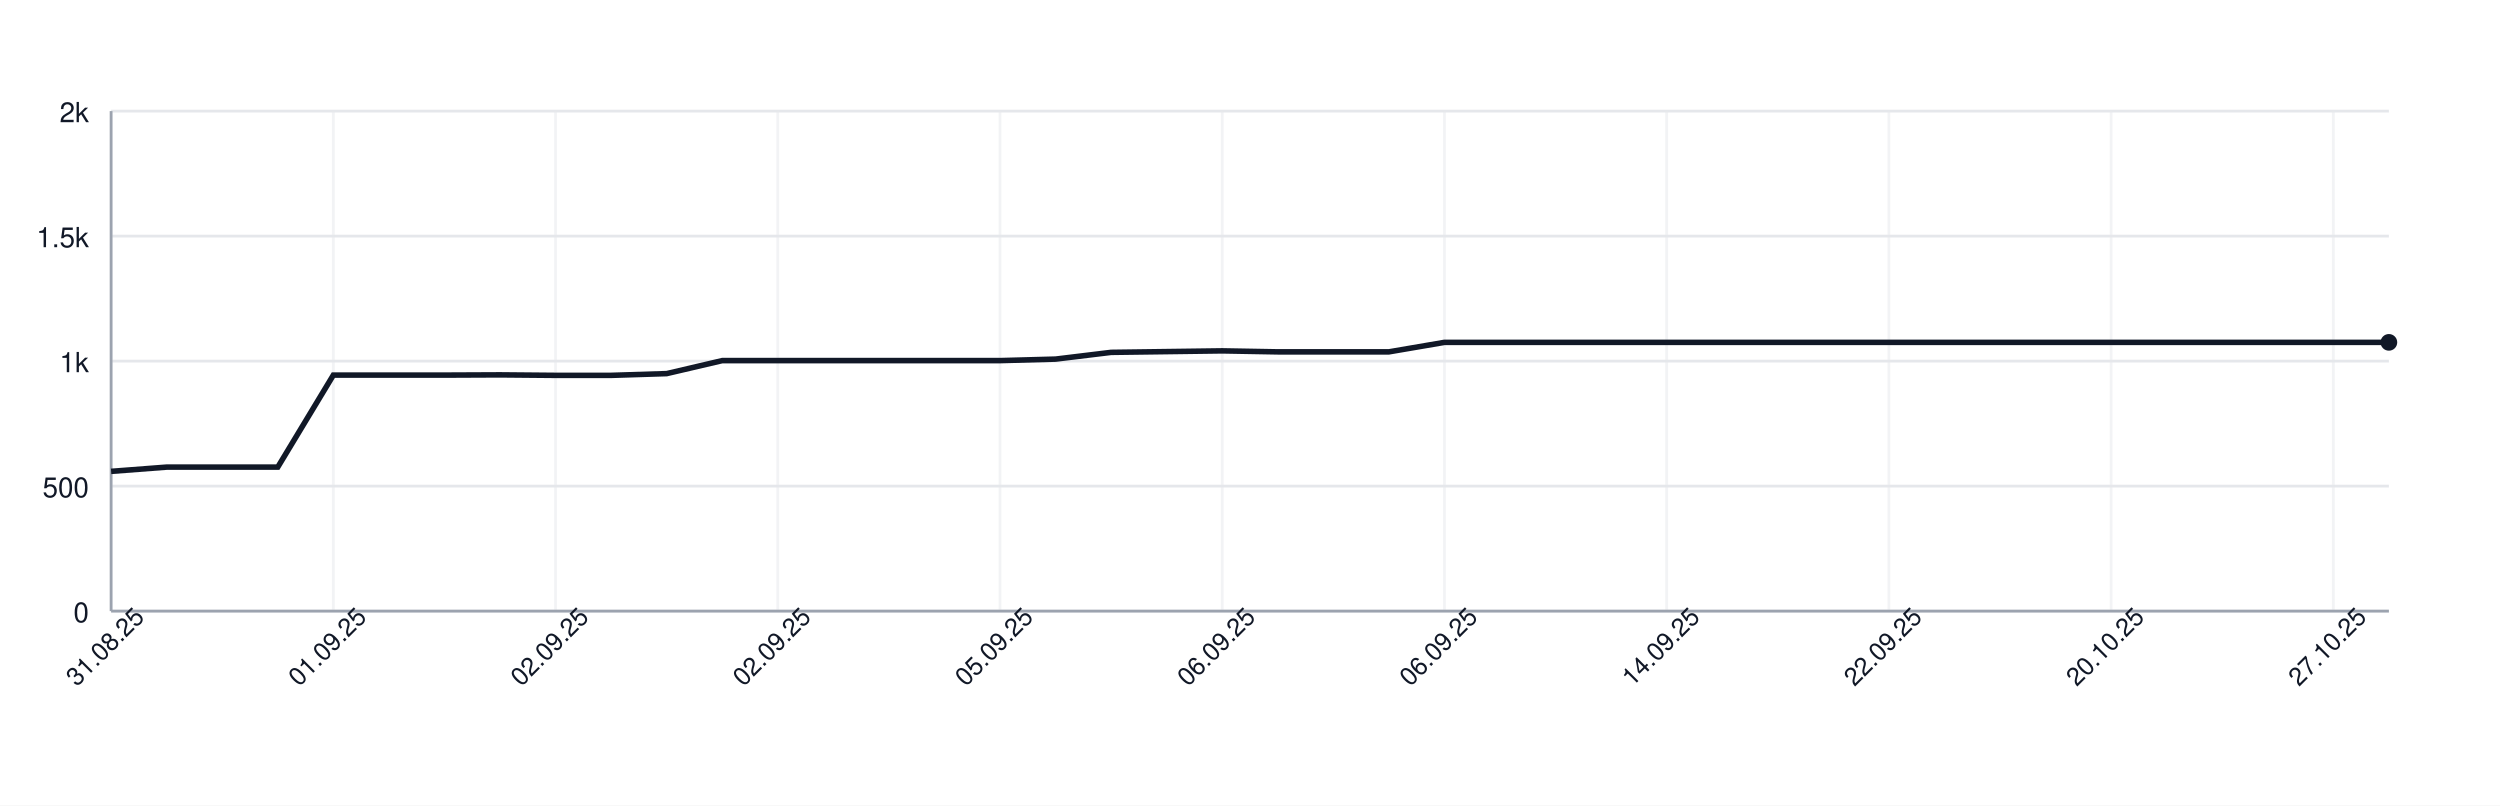
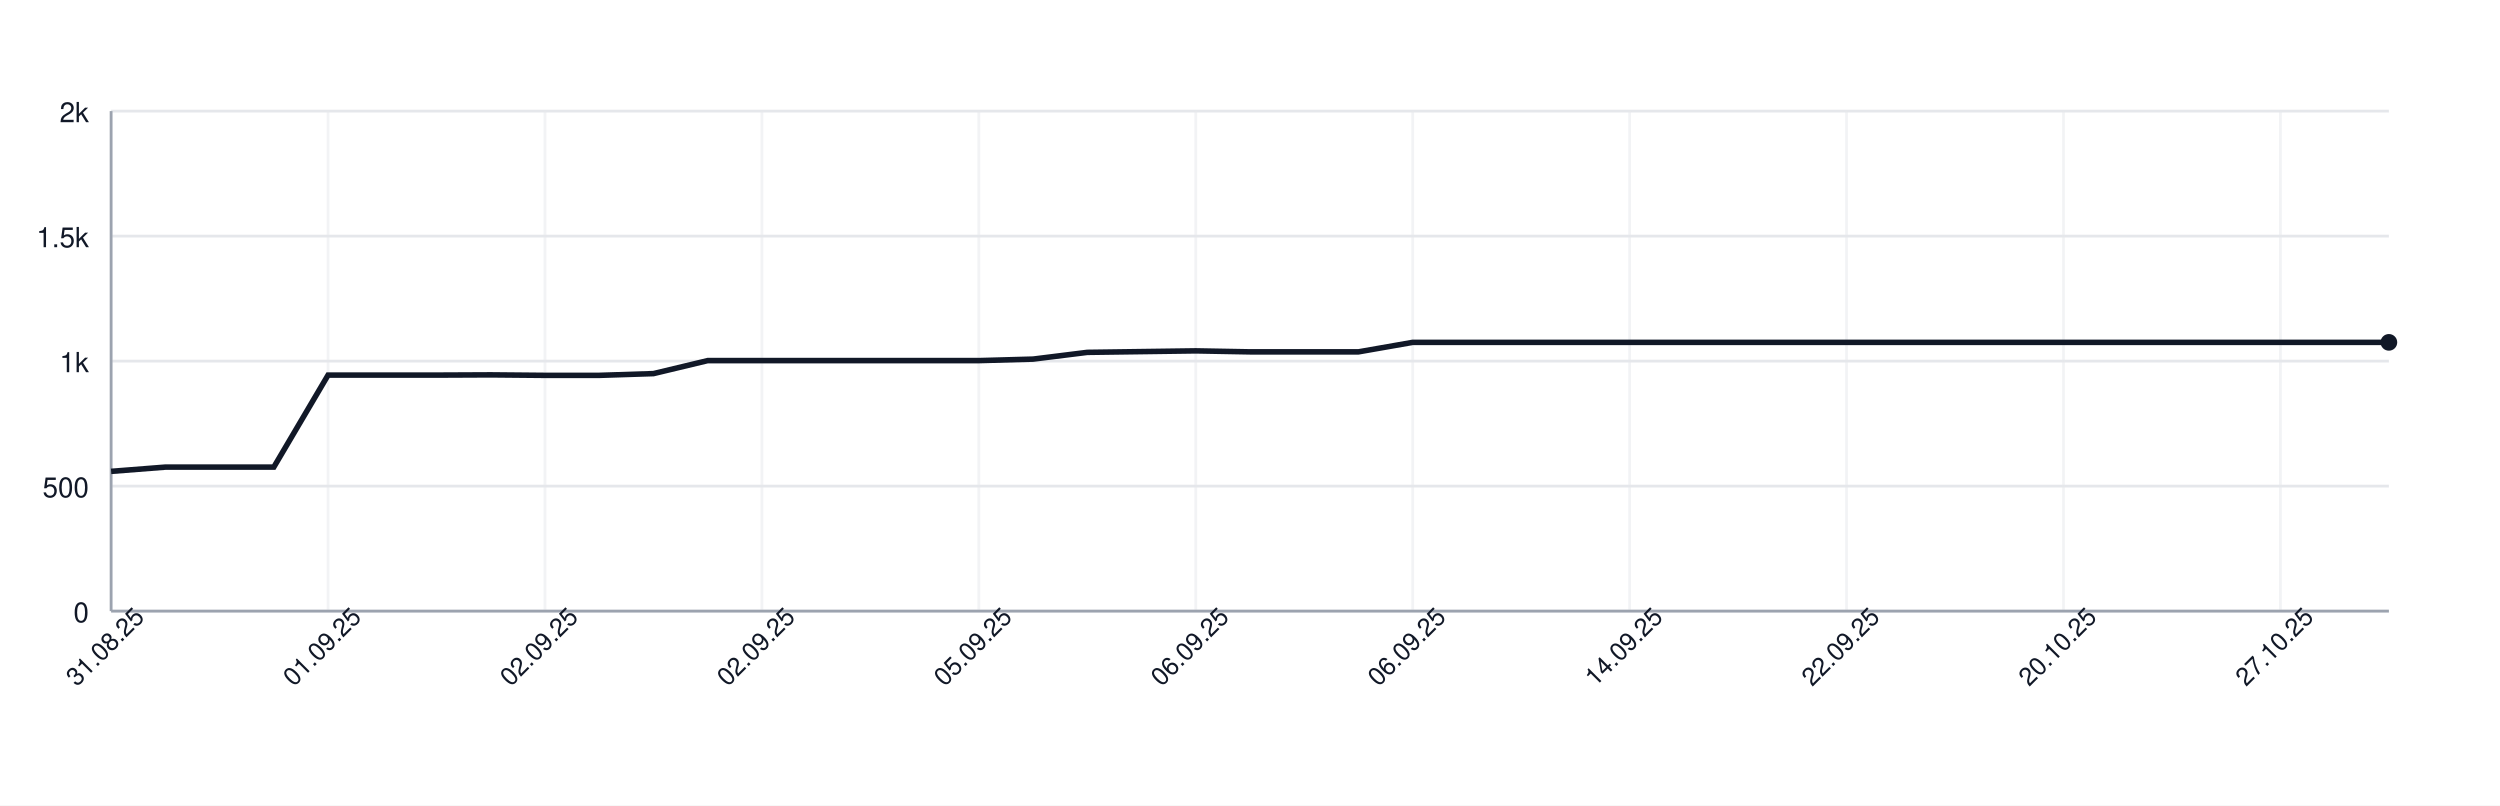
<svg xmlns="http://www.w3.org/2000/svg" width="900" height="290" style="font-family: -apple-system, BlinkMacSystemFont, 'Segoe UI', Helvetica, Arial, sans-serif;">
  <rect width="100%" height="100%" fill="white" />
  <g>
    <line x1="40" y1="220.00" x2="860" y2="220.00" stroke="#e5e7eb" />
    <text x="32" y="224.00" font-size="10" fill="#111827" text-anchor="end">0</text>
    <line x1="40" y1="175.00" x2="860" y2="175.00" stroke="#e5e7eb" />
    <text x="32" y="179.00" font-size="10" fill="#111827" text-anchor="end">500</text>
    <line x1="40" y1="130.00" x2="860" y2="130.00" stroke="#e5e7eb" />
    <text x="32" y="134.00" font-size="10" fill="#111827" text-anchor="end">1k</text>
    <line x1="40" y1="85.00" x2="860" y2="85.00" stroke="#e5e7eb" />
    <text x="32" y="89.00" font-size="10" fill="#111827" text-anchor="end">1.5k</text>
    <line x1="40" y1="40.00" x2="860" y2="40.00" stroke="#e5e7eb" />
    <text x="32" y="44.00" font-size="10" fill="#111827" text-anchor="end">2k</text>
    <line x1="40.00" y1="40" x2="40.00" y2="220" stroke="#e5e7eb" opacity="0.5" />
-     <line x1="120.00" y1="40" x2="120.00" y2="220" stroke="#e5e7eb" opacity="0.5" />
-     <line x1="200.00" y1="40" x2="200.00" y2="220" stroke="#e5e7eb" opacity="0.5" />
-     <line x1="280.00" y1="40" x2="280.00" y2="220" stroke="#e5e7eb" opacity="0.5" />
-     <line x1="360.00" y1="40" x2="360.00" y2="220" stroke="#e5e7eb" opacity="0.5" />
-     <line x1="440.00" y1="40" x2="440.00" y2="220" stroke="#e5e7eb" opacity="0.5" />
-     <line x1="520.00" y1="40" x2="520.00" y2="220" stroke="#e5e7eb" opacity="0.5" />
-     <line x1="600.00" y1="40" x2="600.00" y2="220" stroke="#e5e7eb" opacity="0.5" />
-     <line x1="680.00" y1="40" x2="680.00" y2="220" stroke="#e5e7eb" opacity="0.5" />
-     <line x1="760.00" y1="40" x2="760.00" y2="220" stroke="#e5e7eb" opacity="0.5" />
-     <line x1="840.00" y1="40" x2="840.00" y2="220" stroke="#e5e7eb" opacity="0.5" />
+     <line x1="118.10" y1="40" x2="118.10" y2="220" stroke="#e5e7eb" opacity="0.5" />
+     <line x1="196.19" y1="40" x2="196.19" y2="220" stroke="#e5e7eb" opacity="0.5" />
+     <line x1="274.29" y1="40" x2="274.29" y2="220" stroke="#e5e7eb" opacity="0.5" />
+     <line x1="352.38" y1="40" x2="352.38" y2="220" stroke="#e5e7eb" opacity="0.5" />
+     <line x1="430.48" y1="40" x2="430.48" y2="220" stroke="#e5e7eb" opacity="0.5" />
+     <line x1="508.57" y1="40" x2="508.57" y2="220" stroke="#e5e7eb" opacity="0.5" />
+     <line x1="586.67" y1="40" x2="586.67" y2="220" stroke="#e5e7eb" opacity="0.5" />
+     <line x1="664.76" y1="40" x2="664.76" y2="220" stroke="#e5e7eb" opacity="0.5" />
+     <line x1="742.86" y1="40" x2="742.86" y2="220" stroke="#e5e7eb" opacity="0.5" />
+     <line x1="820.95" y1="40" x2="820.95" y2="220" stroke="#e5e7eb" opacity="0.5" />
    <line x1="40" y1="220" x2="860" y2="220" stroke="#9ca3af" />
    <line x1="40" y1="40" x2="40" y2="220" stroke="#9ca3af" />
-     <path d="M 40.00 169.69 L 60.00 168.16 L 80.00 168.16 L 100.00 168.16 L 120.00 135.04 L 140.00 135.04 L 160.00 135.04 L 180.00 134.95 L 200.00 135.13 L 220.00 135.13 L 240.00 134.50 L 260.00 129.82 L 280.00 129.82 L 300.00 129.82 L 320.00 129.82 L 340.00 129.82 L 360.00 129.82 L 380.00 129.28 L 400.00 126.85 L 420.00 126.58 L 440.00 126.31 L 460.00 126.67 L 480.00 126.67 L 500.00 126.67 L 520.00 123.25 L 540.00 123.25 L 560.00 123.25 L 580.00 123.25 L 600.00 123.25 L 620.00 123.25 L 640.00 123.25 L 660.00 123.25 L 680.00 123.25 L 700.00 123.25 L 720.00 123.25 L 740.00 123.25 L 760.00 123.25 L 780.00 123.25 L 800.00 123.25 L 820.00 123.25 L 840.00 123.25 L 860.00 123.25" fill="none" stroke="#111827" stroke-width="2" />
+     <path d="M 40.00 169.69 L 59.52 168.16 L 79.05 168.16 L 98.57 168.16 L 118.10 135.04 L 137.62 135.04 L 157.14 135.04 L 176.67 134.95 L 196.19 135.13 L 215.71 135.13 L 235.24 134.50 L 254.76 129.82 L 274.29 129.82 L 293.81 129.82 L 313.33 129.82 L 332.86 129.82 L 352.38 129.82 L 371.90 129.28 L 391.43 126.85 L 410.95 126.58 L 430.48 126.31 L 450.00 126.67 L 469.52 126.67 L 489.05 126.67 L 508.57 123.25 L 528.10 123.25 L 547.62 123.25 L 567.14 123.25 L 586.67 123.25 L 606.19 123.25 L 625.71 123.25 L 645.24 123.25 L 664.76 123.25 L 684.29 123.25 L 703.81 123.25 L 723.33 123.25 L 742.86 123.25 L 762.38 123.25 L 781.90 123.25 L 801.43 123.25 L 820.95 123.25 L 840.48 123.25 L 860.00 123.25" fill="none" stroke="#111827" stroke-width="2" />
    <circle cx="860.00" cy="123.25" r="3" fill="#111827" />
    <text x="40.00" y="235.00" font-size="9" fill="#111827" text-anchor="middle" transform="rotate(-45 40.00 235.00)">31.08.25</text>
-     <text x="120.00" y="235.00" font-size="9" fill="#111827" text-anchor="middle" transform="rotate(-45 120.00 235.00)">01.09.25</text>
-     <text x="200.00" y="235.00" font-size="9" fill="#111827" text-anchor="middle" transform="rotate(-45 200.00 235.00)">02.09.25</text>
-     <text x="280.00" y="235.00" font-size="9" fill="#111827" text-anchor="middle" transform="rotate(-45 280.00 235.00)">02.09.25</text>
-     <text x="360.00" y="235.00" font-size="9" fill="#111827" text-anchor="middle" transform="rotate(-45 360.00 235.00)">05.09.25</text>
-     <text x="440.00" y="235.00" font-size="9" fill="#111827" text-anchor="middle" transform="rotate(-45 440.00 235.00)">06.09.25</text>
-     <text x="520.00" y="235.00" font-size="9" fill="#111827" text-anchor="middle" transform="rotate(-45 520.00 235.00)">06.09.25</text>
-     <text x="600.00" y="235.00" font-size="9" fill="#111827" text-anchor="middle" transform="rotate(-45 600.00 235.00)">14.09.25</text>
-     <text x="680.00" y="235.00" font-size="9" fill="#111827" text-anchor="middle" transform="rotate(-45 680.00 235.00)">22.09.25</text>
-     <text x="760.00" y="235.00" font-size="9" fill="#111827" text-anchor="middle" transform="rotate(-45 760.00 235.00)">20.10.25</text>
-     <text x="840.00" y="235.00" font-size="9" fill="#111827" text-anchor="middle" transform="rotate(-45 840.00 235.00)">27.10.25</text>
+     <text x="118.10" y="235.00" font-size="9" fill="#111827" text-anchor="middle" transform="rotate(-45 118.10 235.00)">01.09.25</text>
+     <text x="196.19" y="235.00" font-size="9" fill="#111827" text-anchor="middle" transform="rotate(-45 196.19 235.00)">02.09.25</text>
+     <text x="274.29" y="235.00" font-size="9" fill="#111827" text-anchor="middle" transform="rotate(-45 274.29 235.00)">02.09.25</text>
+     <text x="352.38" y="235.00" font-size="9" fill="#111827" text-anchor="middle" transform="rotate(-45 352.38 235.00)">05.09.25</text>
+     <text x="430.48" y="235.00" font-size="9" fill="#111827" text-anchor="middle" transform="rotate(-45 430.48 235.00)">06.09.25</text>
+     <text x="508.57" y="235.00" font-size="9" fill="#111827" text-anchor="middle" transform="rotate(-45 508.57 235.00)">06.09.25</text>
+     <text x="586.67" y="235.00" font-size="9" fill="#111827" text-anchor="middle" transform="rotate(-45 586.67 235.00)">14.09.25</text>
+     <text x="664.76" y="235.00" font-size="9" fill="#111827" text-anchor="middle" transform="rotate(-45 664.76 235.00)">22.09.25</text>
+     <text x="742.86" y="235.00" font-size="9" fill="#111827" text-anchor="middle" transform="rotate(-45 742.86 235.00)">20.10.25</text>
+     <text x="820.95" y="235.00" font-size="9" fill="#111827" text-anchor="middle" transform="rotate(-45 820.95 235.00)">27.10.25</text>
  </g>
</svg>
